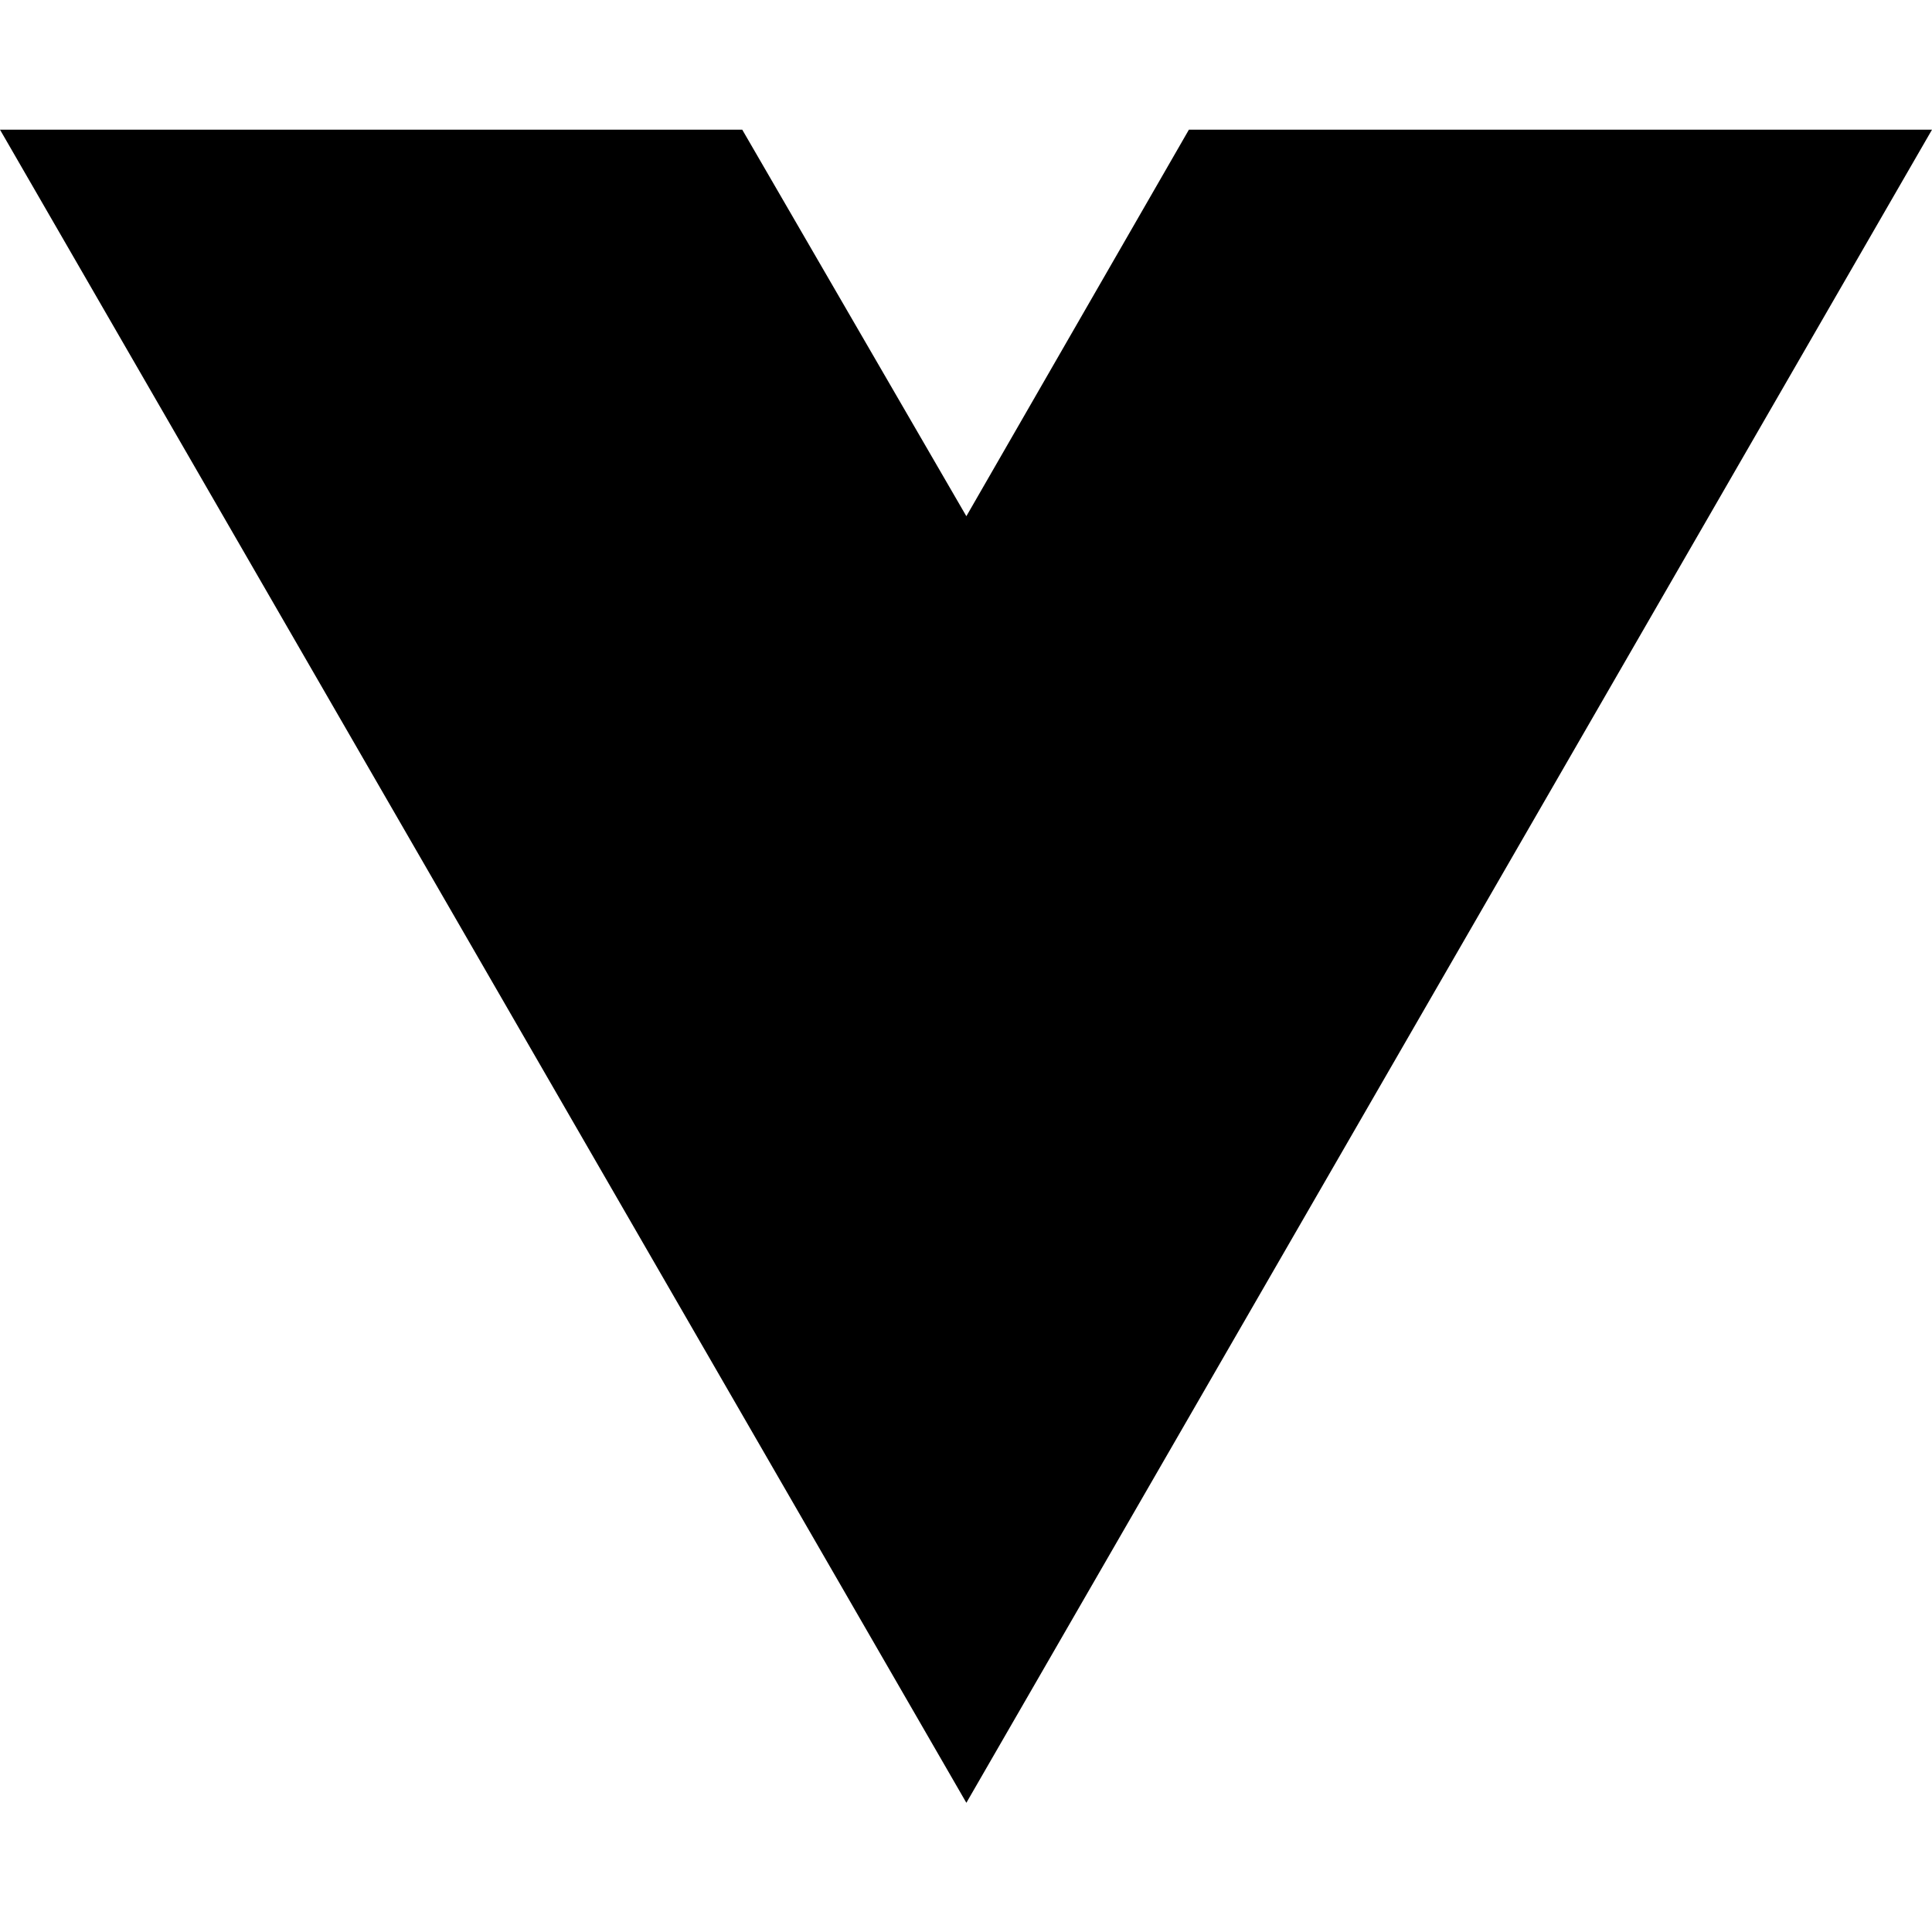
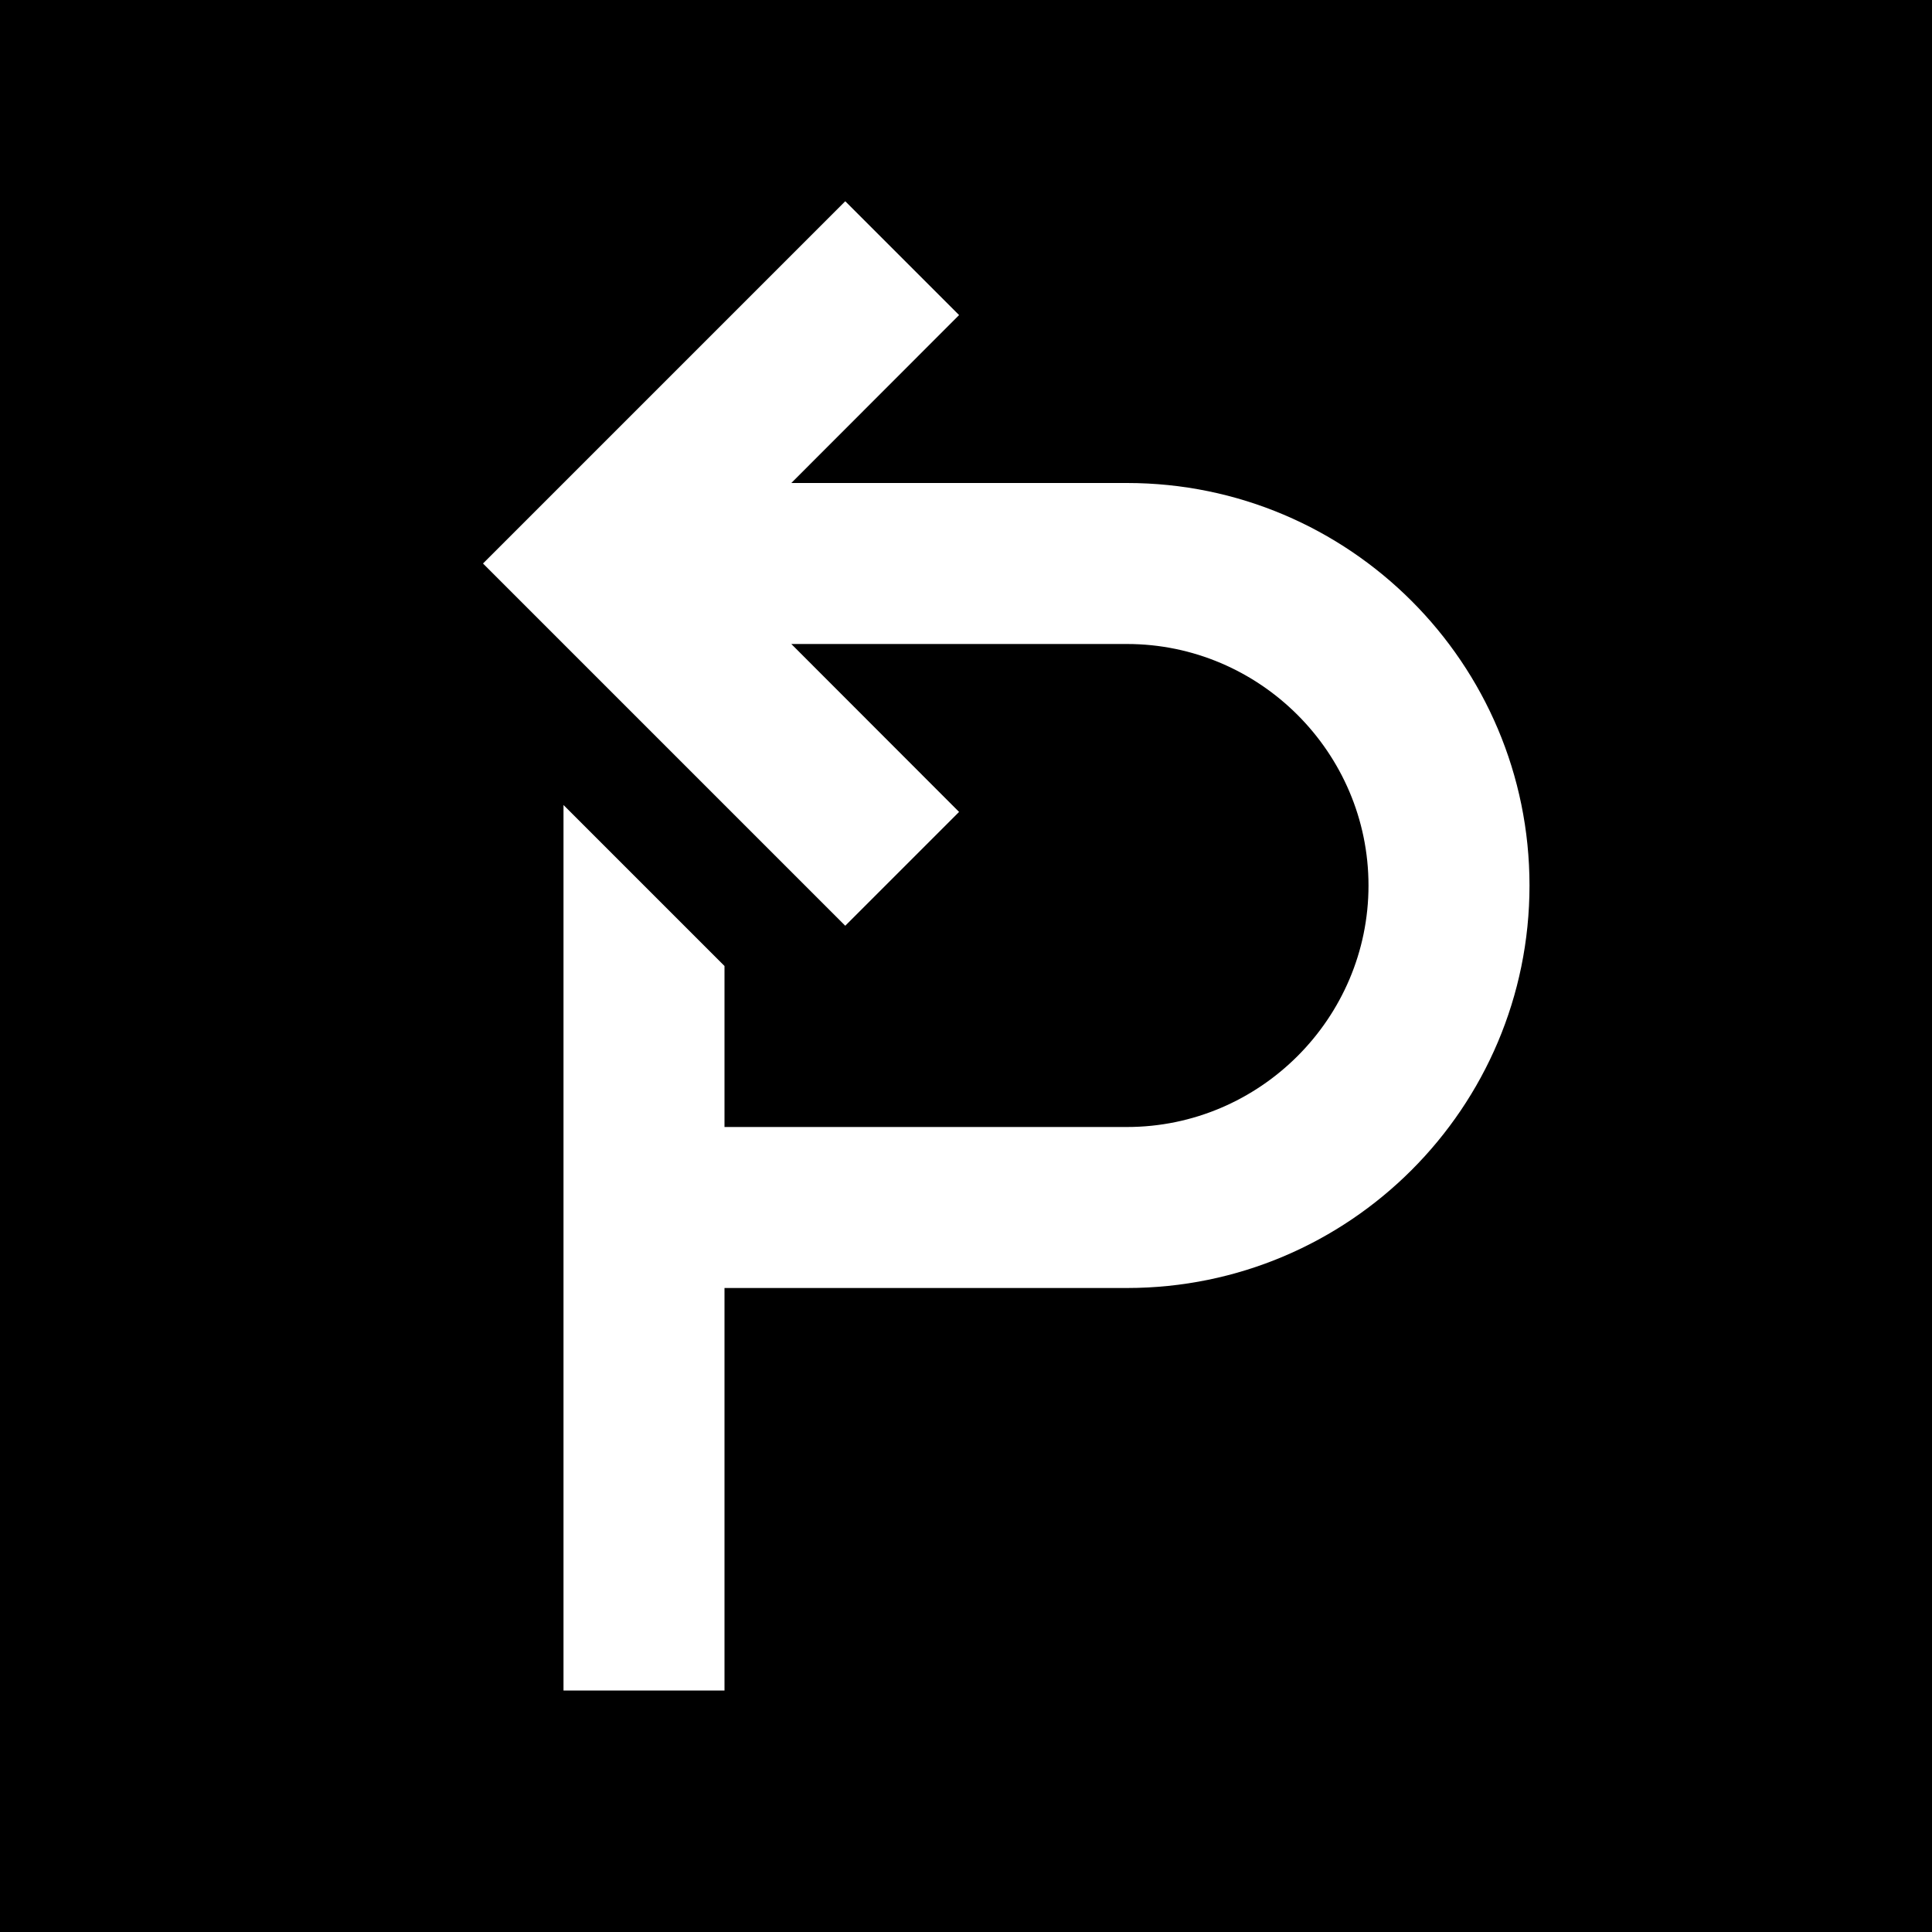
- <svg xmlns="http://www.w3.org/2000/svg" width="16" height="16" viewBox="0 0 16 16" fill="none">
-   <path d="M8.003 14.93L0 1.074H6.147L8.003 4.275L9.846 1.074H16L8.003 14.93Z" fill="black" />
+ <svg xmlns="http://www.w3.org/2000/svg" fill="#673ab7" height="24" viewBox="0 0 24 24" width="24">
+   <path d="m0 0v24h24v-24zm10.5 2.5 1.414 1.414-2.084 2.086h4.17c2.76 0 5 2.24 5 5s-2.24 5-5 5h-5v5h-2v-11l2 2v2h5c1.65 0 3-1.35 3-3s-1.35-3-3-3h-4.17l2.084 2.086-1.414 1.414-4.5-4.5z" fill="#000" />
+   <path d="m0 0h24v24h-24z" fill="none" />
</svg>
